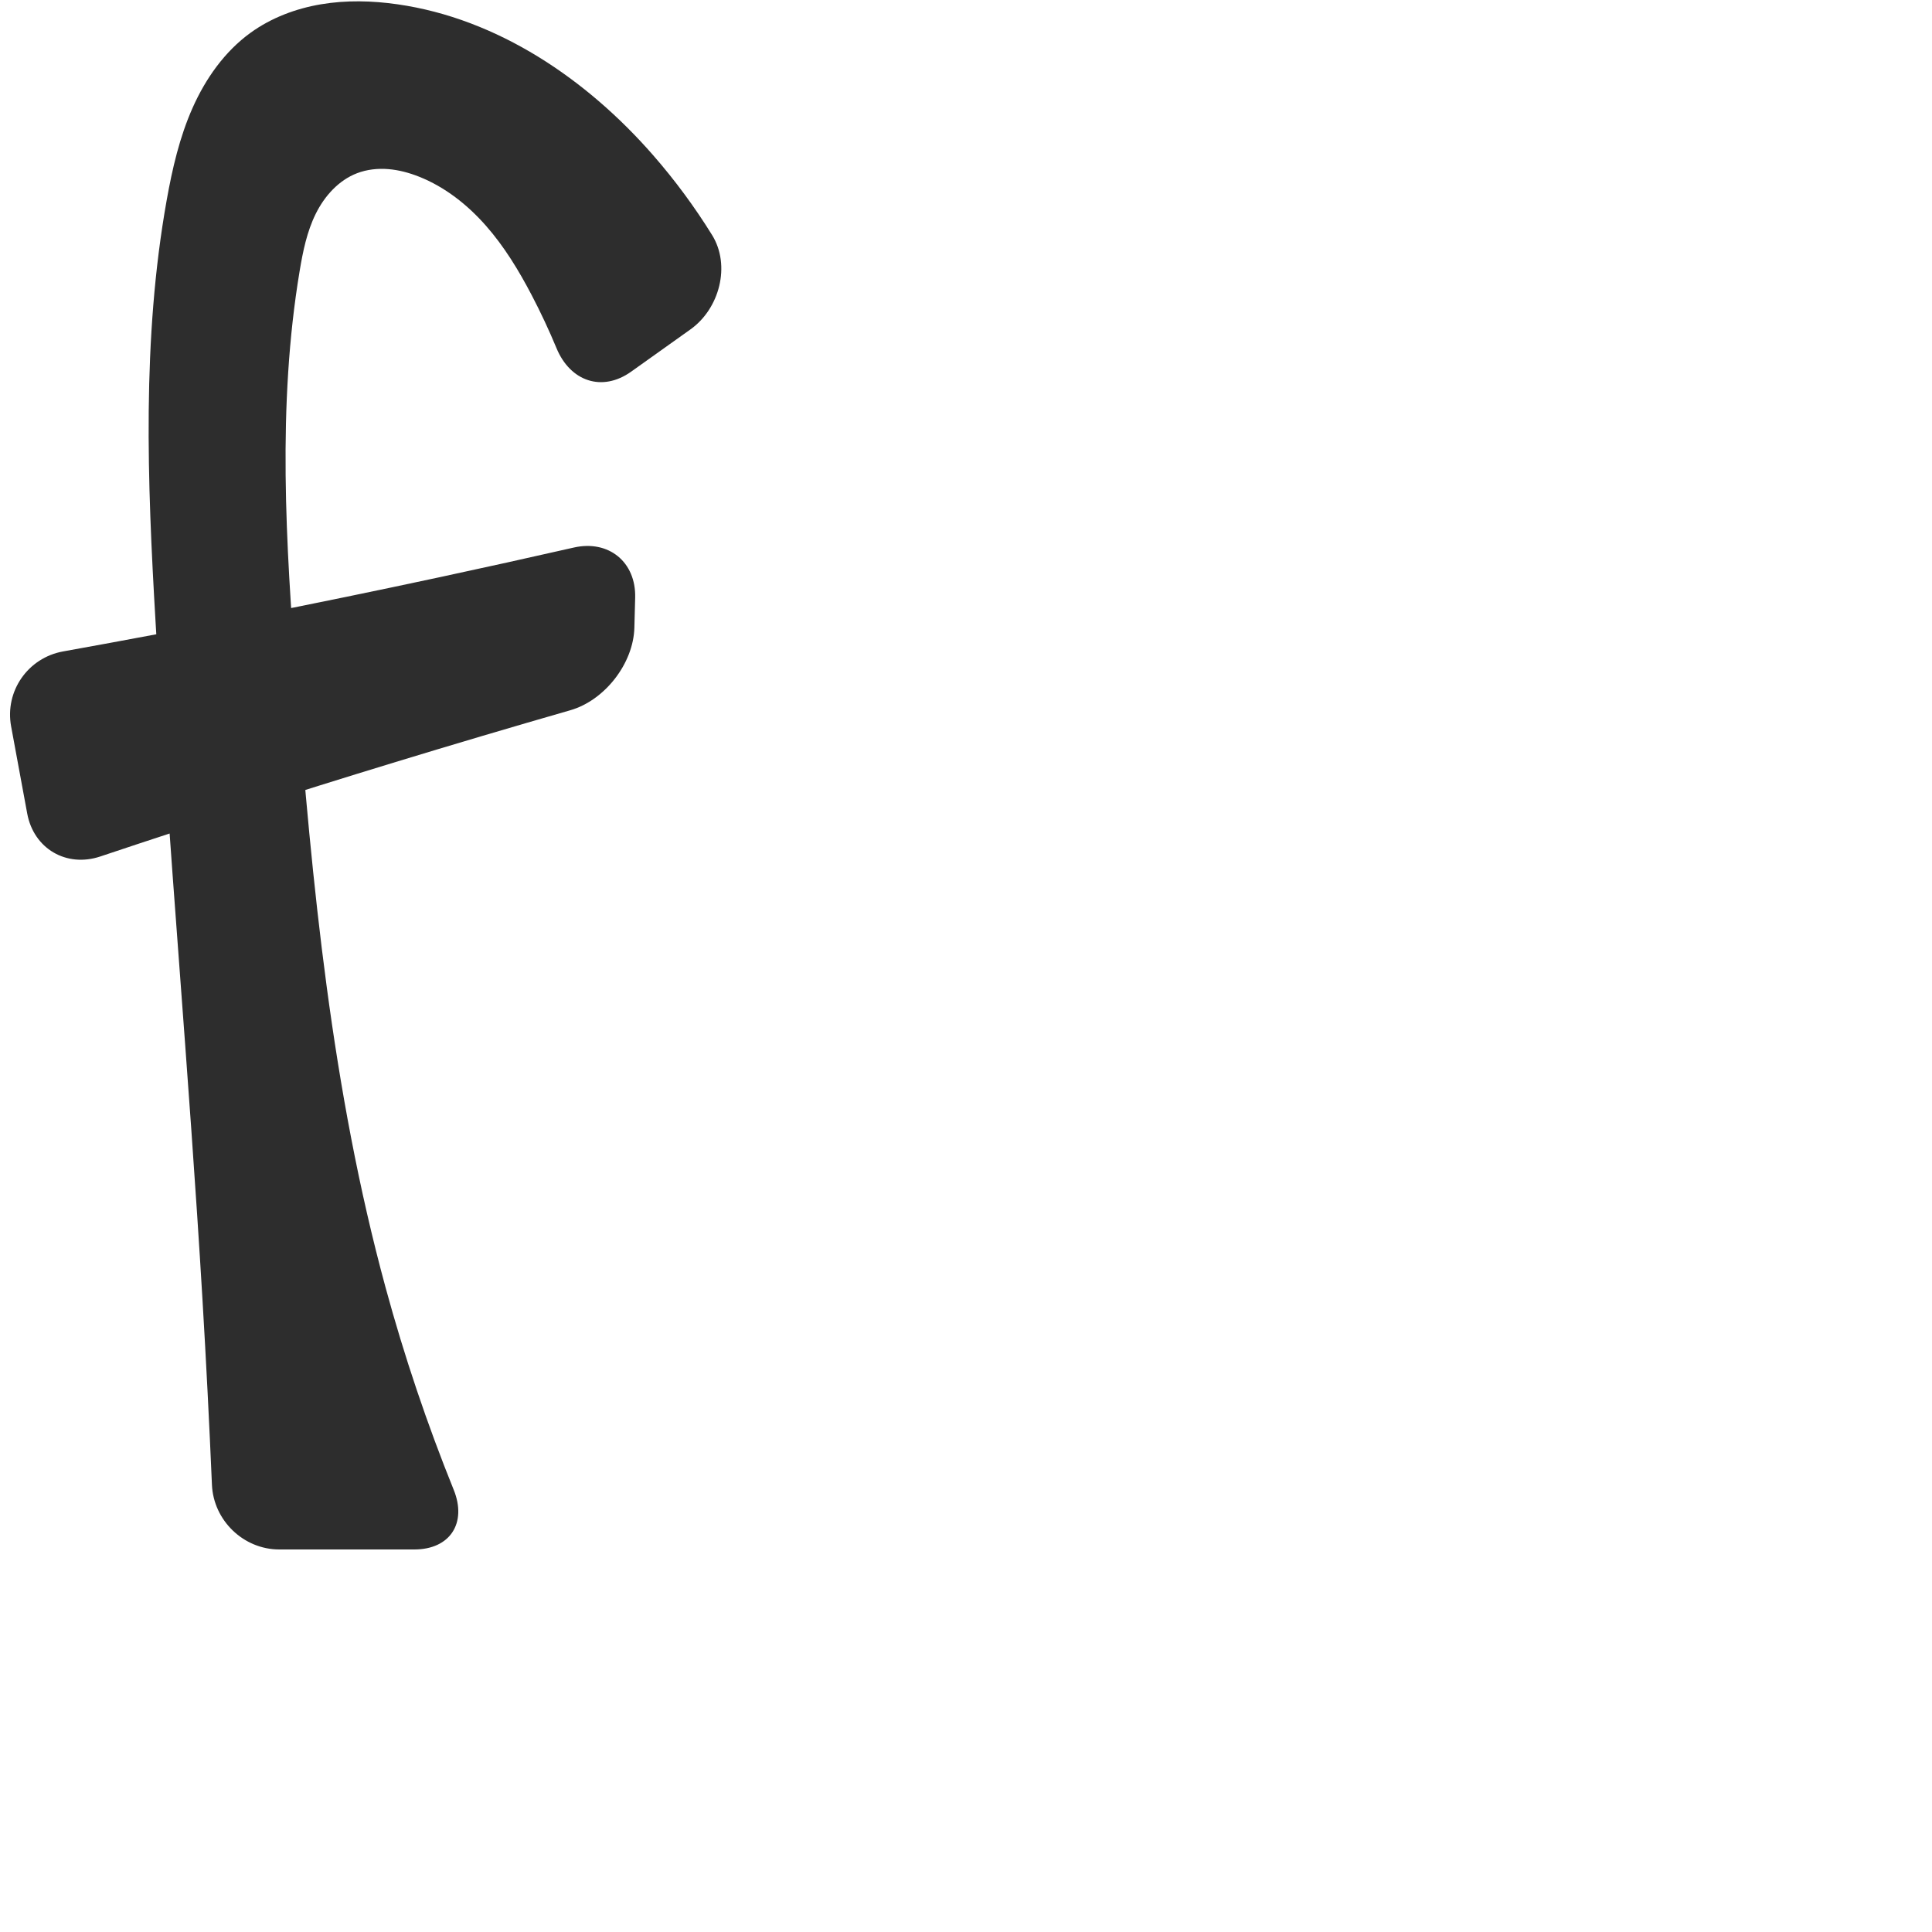
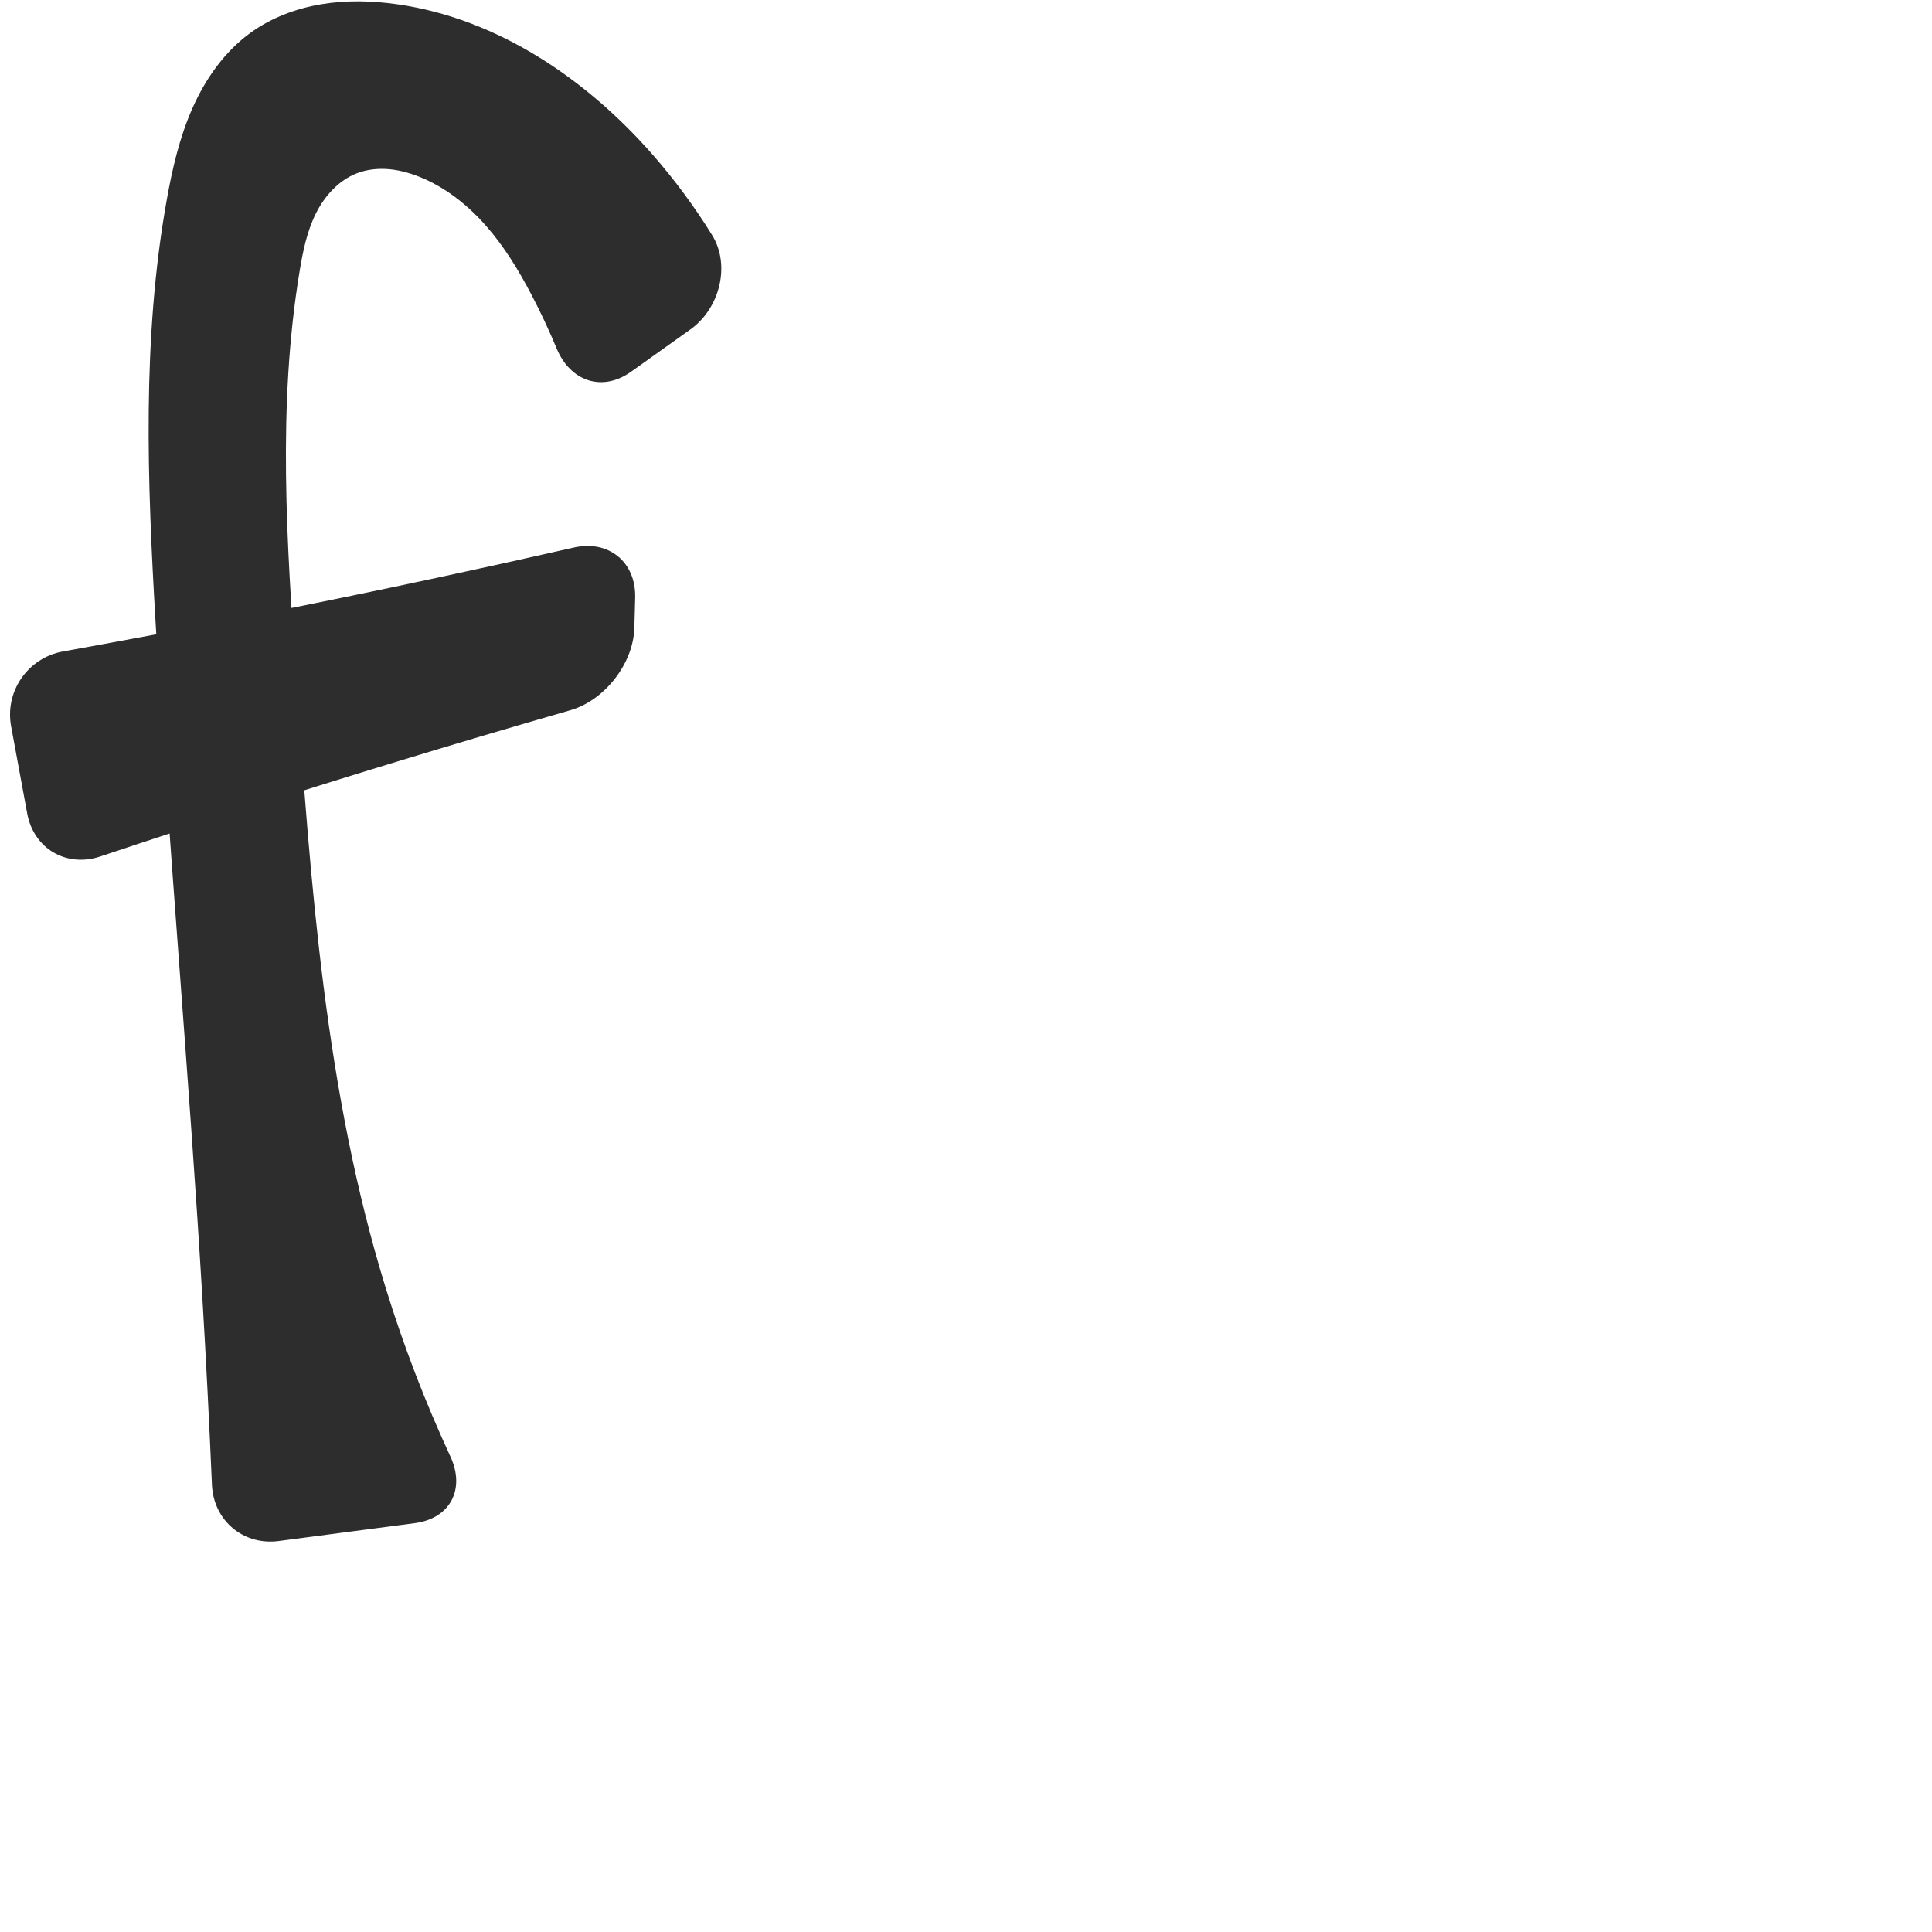
<svg xmlns="http://www.w3.org/2000/svg" xml:space="preserve" width="1000" height="1000" version="1.1" style="clip-rule:evenodd;fill-rule:evenodd;image-rendering:optimizeQuality;shape-rendering:geometricPrecision;text-rendering:geometricPrecision" viewBox="0 0 1000 1000" id="svg10">
  <defs id="defs4">
    <style type="text/css" id="style2">
   
    .fil0 {fill:#EF7F1A;fill-rule:nonzero}
   
  </style>
  </defs>
-   <path id="path919" style="fill:#2d2d2d;fill-rule:nonzero;stroke:none;stroke-width:1.141px;stroke-linecap:butt;stroke-linejoin:miter;stroke-opacity:1" d="m 184.831,89.647 c 5.112,-1.955 10.69,-2.551 16.146,-2.113 5.456,0.438 10.797,1.889 15.886,3.903 13.403,5.306 25.04,14.492 34.575,25.303 9.535,10.811 17.073,23.237 23.754,36.01 4.696,8.978 8.995,18.165 12.88,27.522 7.098,17.093 23.554,22.828 38.633,12.082 L 357.378,170.497 C 372.457,159.751 378.319,137.388 368.573,121.655 359.554,107.096 349.351,93.271 338.089,80.37 303.673,40.944 257.548,9.639 205.742,2.225 192.634,0.349 179.234,0.016 166.176,2.216 153.119,4.415 140.397,9.206 129.67,16.97 116.25,26.684 106.386,40.725 99.665,55.867 92.945,71.009 89.192,87.294 86.278,103.602 73.433,175.479 76.251,249.153 80.523,322.043 c 6.85,116.875 17.327,233.513 24.268,350.382 1.901,32.011 3.537,64.037 4.907,96.075 C 110.489,787 126.044,802 144.56,802 l 69.885,0 c 18.516,0 27.345,-13.685 20.407,-30.851 -13.802,-34.148 -25.583,-69.112 -35.258,-104.65 -27.873,-102.383 -38.089,-208.658 -46.212,-314.457 -5.42,-70.579 -9.925,-141.985 1.718,-211.808 1.687,-10.118 3.756,-20.316 8.297,-29.514 4.541,-9.198 11.853,-17.409 21.434,-21.073 z m 143.518,235.277 0.413,-15.525 c 0.493,-18.509 -13.723,-30.092 -31.778,-25.986 -23.133,5.261 -46.299,10.382 -69.494,15.362 -64.713,13.895 -129.661,26.697 -194.807,38.398 -18.224,3.273 -30.289,20.593 -26.927,38.801 l 8.327,45.098 c 3.362,18.208 20.291,28.112 37.848,22.233 50.309,-16.847 100.845,-33.018 151.588,-48.507 30.49,-9.307 61.055,-18.368 91.692,-27.182 17.794,-5.119 32.645,-24.183 33.137,-42.692 z" />
+   <path id="path919" style="fill:#2d2d2d;fill-rule:nonzero;stroke:none;stroke-width:1.141px;stroke-linecap:butt;stroke-linejoin:miter;stroke-opacity:1" d="m 184.831,89.647 c 5.112,-1.954 10.69,-2.55 16.146,-2.112 5.455,0.438 10.797,1.888 15.886,3.902 13.403,5.305 25.041,14.491 34.576,25.302 9.535,10.811 17.072,23.237 23.753,36.011 4.696,8.978 8.994,18.165 12.88,27.522 7.098,17.093 23.555,22.828 38.633,12.082 L 357.378,170.497 C 372.457,159.751 378.319,137.388 368.573,121.655 359.554,107.096 349.351,93.271 338.089,80.37 303.673,40.944 257.548,9.639 205.742,2.225 192.634,0.349 179.234,0.016 166.176,2.216 153.119,4.415 140.397,9.206 129.67,16.97 116.25,26.684 106.386,40.725 99.665,55.867 92.945,71.009 89.192,87.294 86.278,103.602 73.433,175.479 76.251,249.153 80.523,322.043 c 6.85,116.875 17.327,233.513 24.268,350.382 1.901,32.011 3.537,64.037 4.907,96.075 0.791,18.499 16.218,31.543 34.576,29.13 l 70.457,-9.261 c 18.358,-2.413 26.199,-17.638 18.415,-34.436 -13.134,-28.346 -24.354,-57.578 -33.552,-87.435 -31.265,-101.486 -38.808,-208.523 -46.212,-314.457 -4.935,-70.605 -9.864,-141.985 1.718,-211.808 1.679,-10.12 3.747,-20.32 8.289,-29.518 4.542,-9.198 11.859,-17.407 21.441,-21.069 z m 143.518,235.277 0.413,-15.525 c 0.493,-18.509 -13.723,-30.092 -31.778,-25.986 -23.133,5.261 -46.299,10.382 -69.494,15.362 -64.713,13.895 -129.661,26.697 -194.807,38.398 -18.224,3.273 -30.289,20.593 -26.927,38.801 l 8.327,45.098 c 3.362,18.208 20.291,28.112 37.848,22.233 50.309,-16.847 100.845,-33.018 151.588,-48.507 30.49,-9.307 61.055,-18.368 91.692,-27.182 17.794,-5.119 32.645,-24.183 33.137,-42.692 z" />
</svg>
